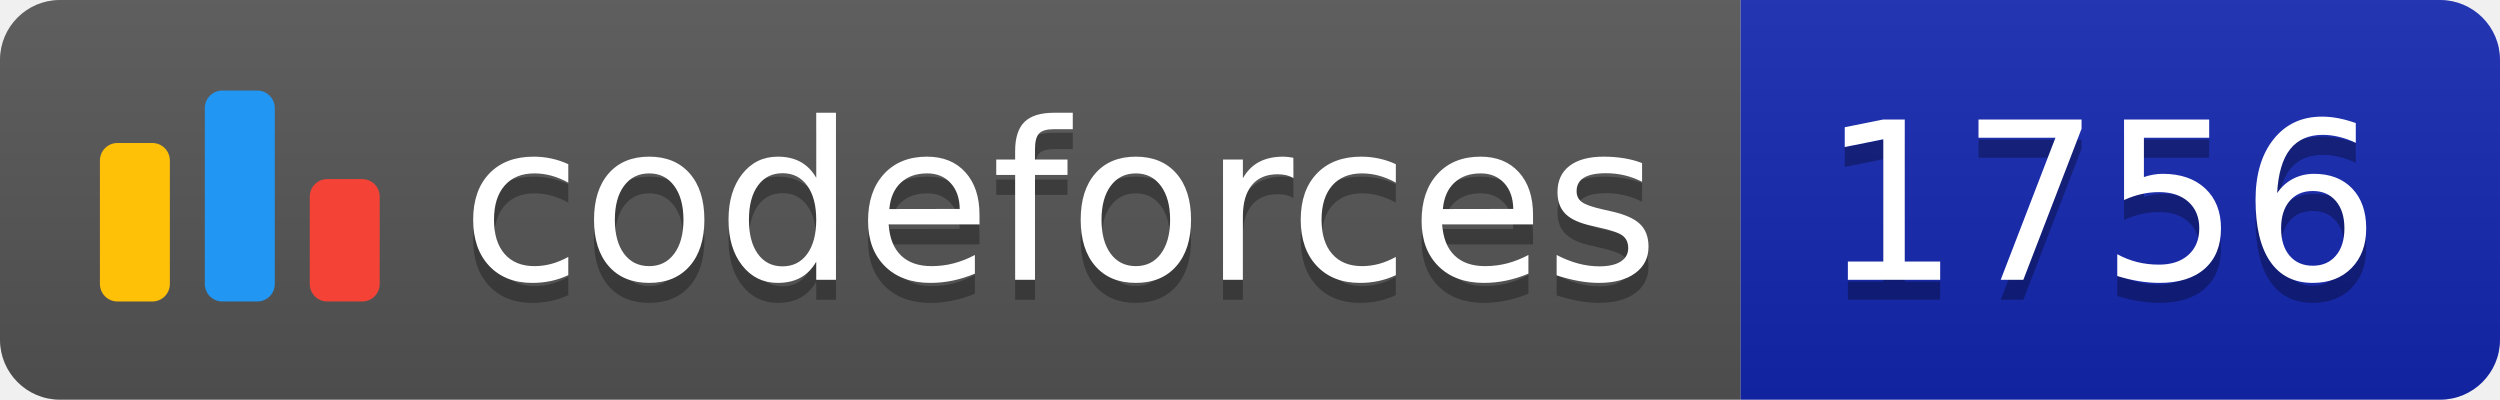
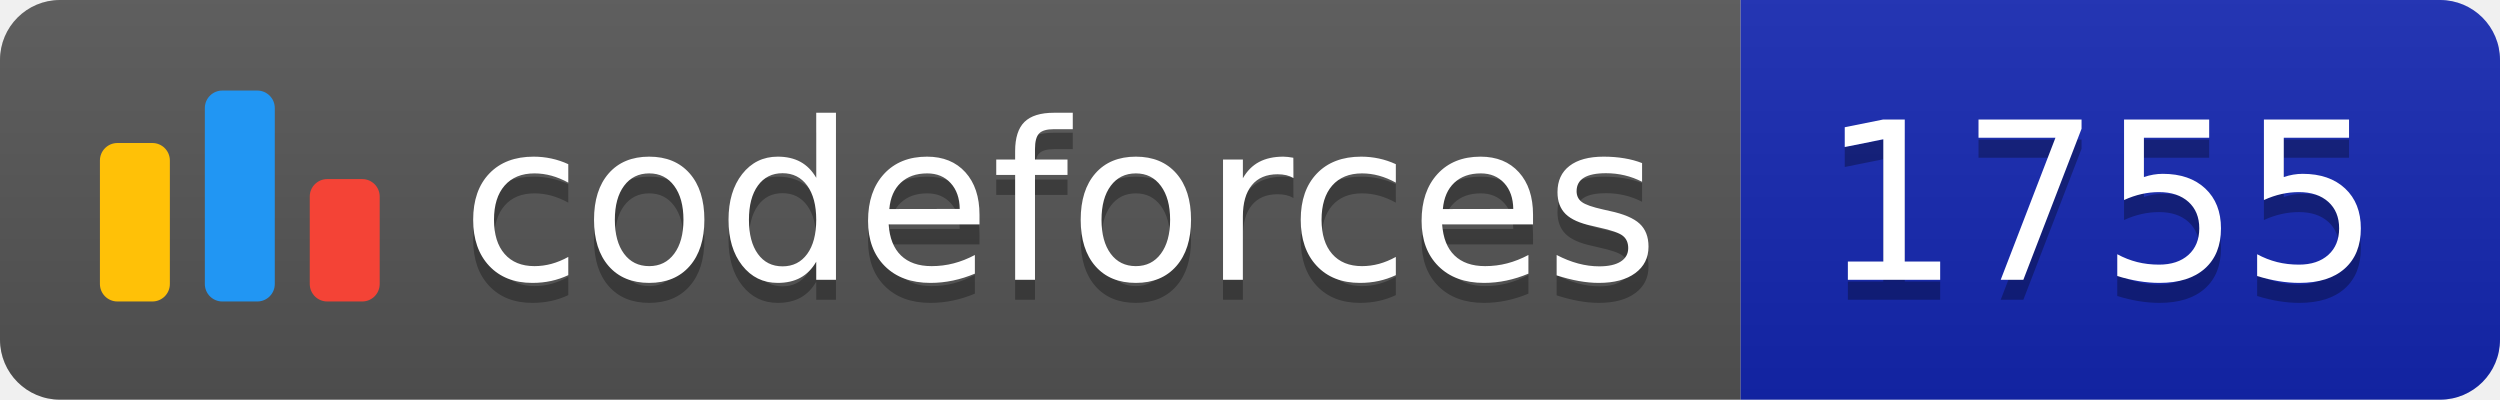
<svg xmlns="http://www.w3.org/2000/svg" width="125.1" height="20">
  <linearGradient id="smooth" x2="0" y2="100%">
    <stop offset="0" stop-color="#bbb" stop-opacity=".1" />
    <stop offset="1" stop-opacity=".1" />
  </linearGradient>
  <clipPath id="round">
    <rect width="125.1" height="20" rx="3" fill="#fff" />
  </clipPath>
  <g clip-path="url(#round)">
    <rect width="87.1" height="20" fill="#555" />
    <rect x="87.1" width="38.0" height="20" fill="#1427B2" />
    <rect width="125.1" height="20" fill="url(#smooth)" />
  </g>
  <g fill="#fff" text-anchor="middle" font-family="DejaVu Sans,Verdana,Geneva,sans-serif" font-size="110">
    <svg x="5" y="3" class="logo" width="14" height="14" viewBox="0 0 32 25" fill="none">
      <rect y="6" width="8" height="18.125" rx="2" fill="#FFC107" />
      <rect x="24" y="10.125" width="8" height="14" rx="2" fill="#F44336" />
      <rect x="12" width="8" height="24.125" rx="2" fill="#2196F3" />
    </svg>
    <text x="530.5" y="150" fill="#010101" fill-opacity=".3" transform="scale(0.1)" textLength="601.0" lengthAdjust="spacing">codeforces
        </text>
    <text x="530.5" y="140" transform="scale(0.1)" textLength="601.0" lengthAdjust="spacing">codeforces</text>
-     <text x="1051.0" y="150" fill="#010101" fill-opacity=".3" transform="scale(0.1)" textLength="280.0" lengthAdjust="spacing">1756
+     <text x="1051.0" y="150" fill="#010101" fill-opacity=".3" transform="scale(0.1)" textLength="280.0" lengthAdjust="spacing">1755
        </text>
-     <text x="1051.0" y="140" transform="scale(0.1)" textLength="280.0" lengthAdjust="spacing">1756</text>
+     <text x="1051.0" y="140" transform="scale(0.1)" textLength="280.0" lengthAdjust="spacing">1755</text>
  </g>
</svg>
